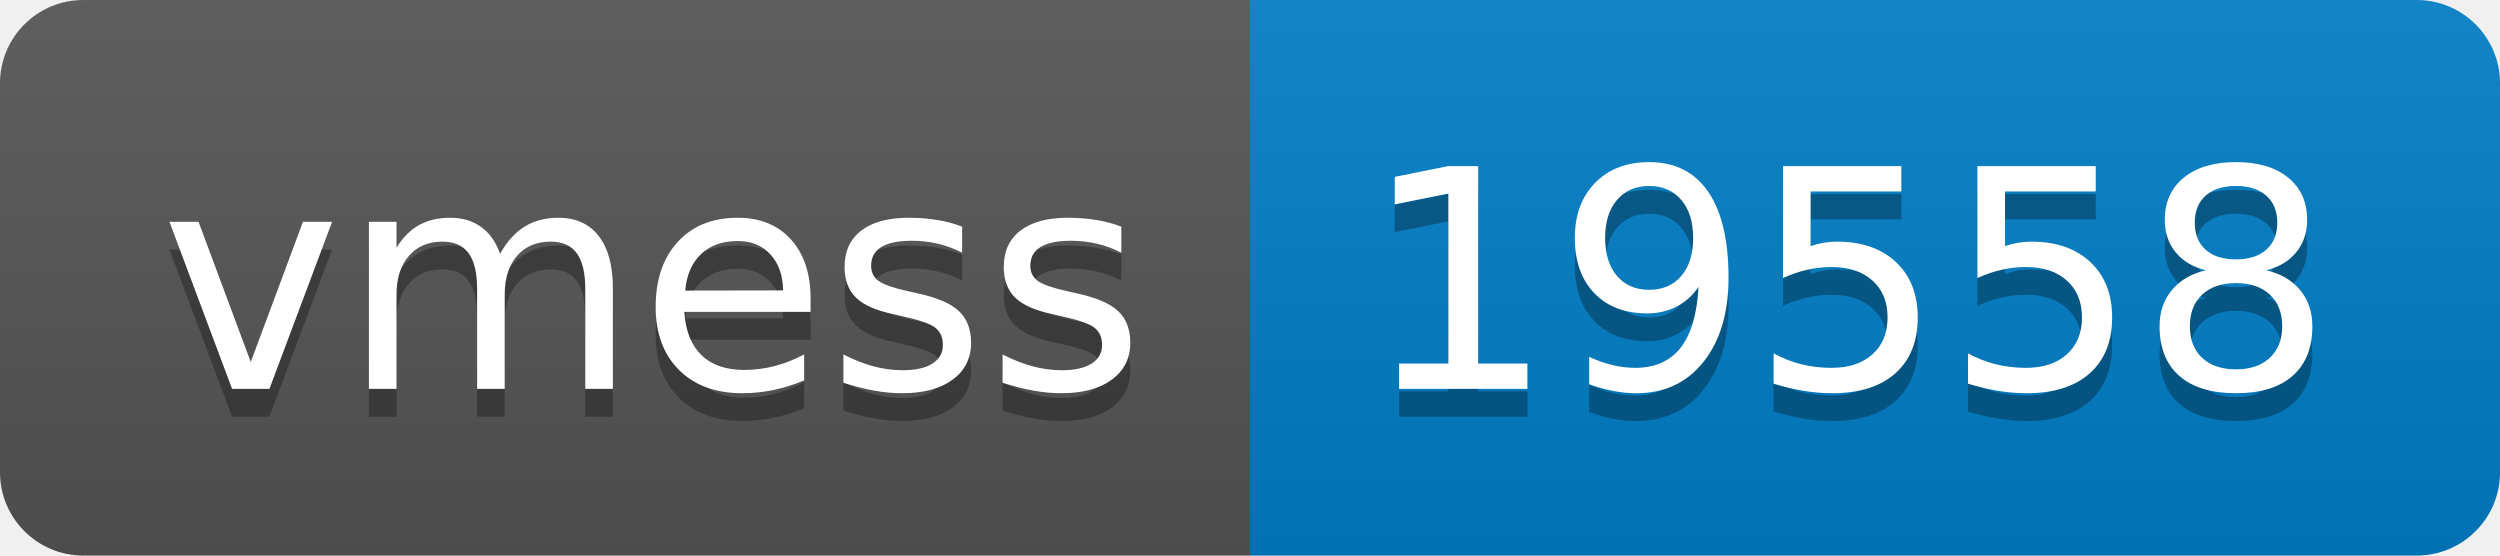
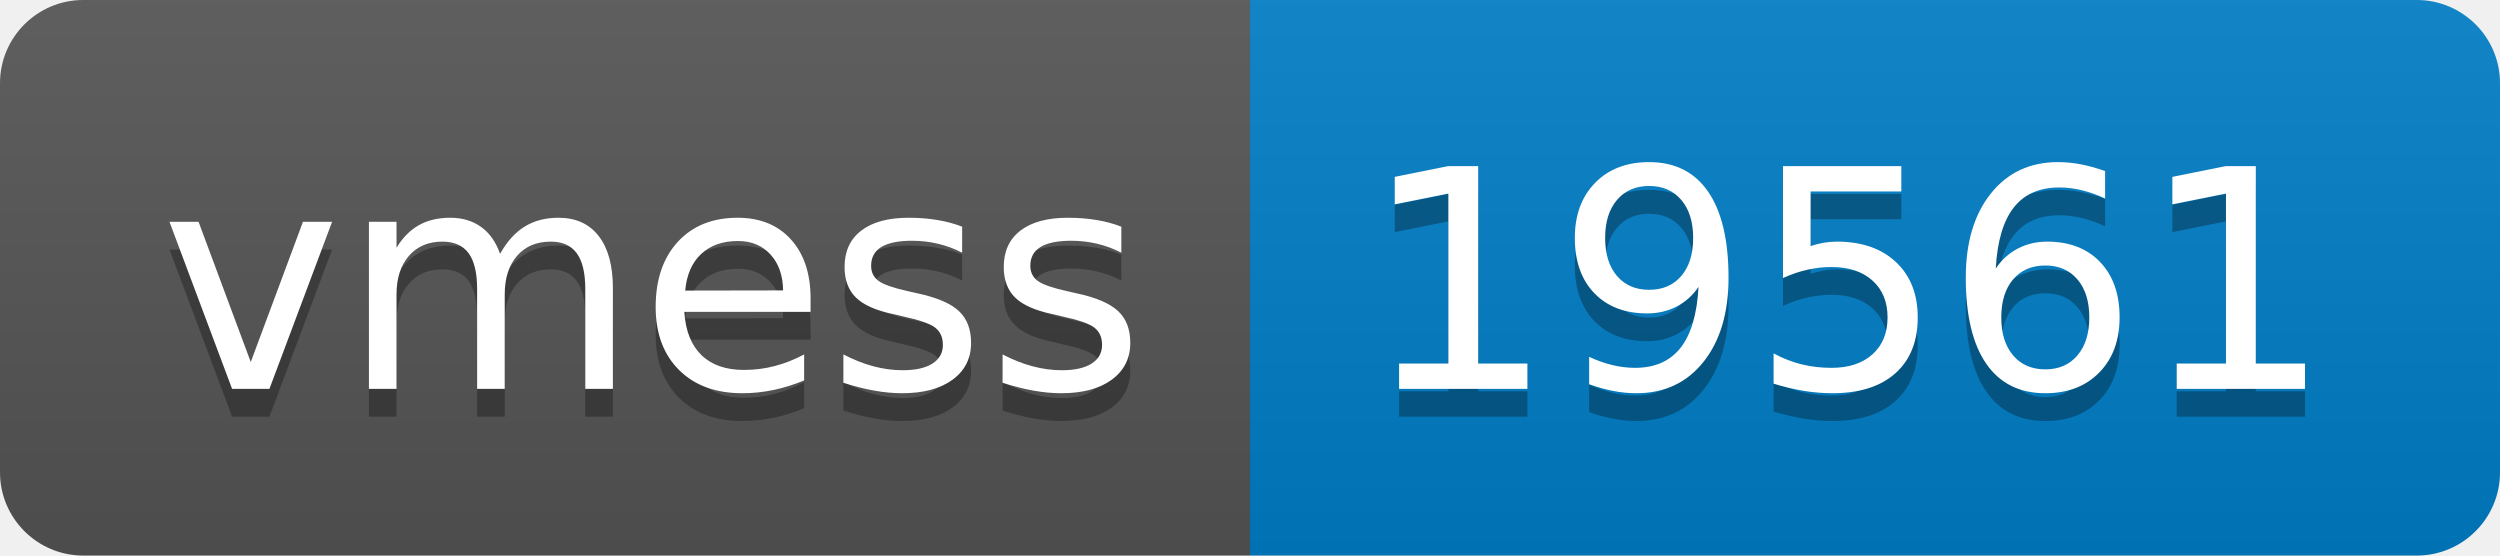
- <svg xmlns="http://www.w3.org/2000/svg" width="90" height="20" role="img" aria-label="vmess: 19558">
+ <svg xmlns="http://www.w3.org/2000/svg" width="90" height="20" role="img" aria-label="vmess: 19561">
  <linearGradient id="s" x2="0" y2="100%">
    <stop offset="0" stop-color="#bbb" stop-opacity=".1" />
    <stop offset="1" stop-opacity=".1" />
  </linearGradient>
  <clipPath id="r">
    <rect width="90" height="20" rx="3" fill="#fff" />
  </clipPath>
  <g clip-path="url(#r)">
    <rect width="45" height="20" fill="#555" />
    <rect x="45" width="45" height="20" fill="#007ec6" />
    <rect width="90" height="20" fill="url(#s)" />
  </g>
  <g fill="#fff" text-anchor="middle" font-family="Verdana,Geneva,DejaVu Sans,sans-serif" text-rendering="geometricPrecision" font-size="110">
    <text aria-hidden="true" x="235" y="150" fill="#010101" fill-opacity=".3" transform="scale(.1)" textLength="350">vmess</text>
    <text x="235" y="140" transform="scale(.1)" fill="#fff" textLength="350">vmess</text>
-     <text aria-hidden="true" x="665" y="150" fill="#010101" fill-opacity=".3" transform="scale(.1)" textLength="350">19558</text>
-     <text x="665" y="140" transform="scale(.1)" fill="#fff" textLength="350">19558</text>
+     <text aria-hidden="true" x="665" y="150" fill="#010101" fill-opacity=".3" transform="scale(.1)" textLength="350">19561</text>
+     <text x="665" y="140" transform="scale(.1)" fill="#fff" textLength="350">19561</text>
  </g>
</svg>
